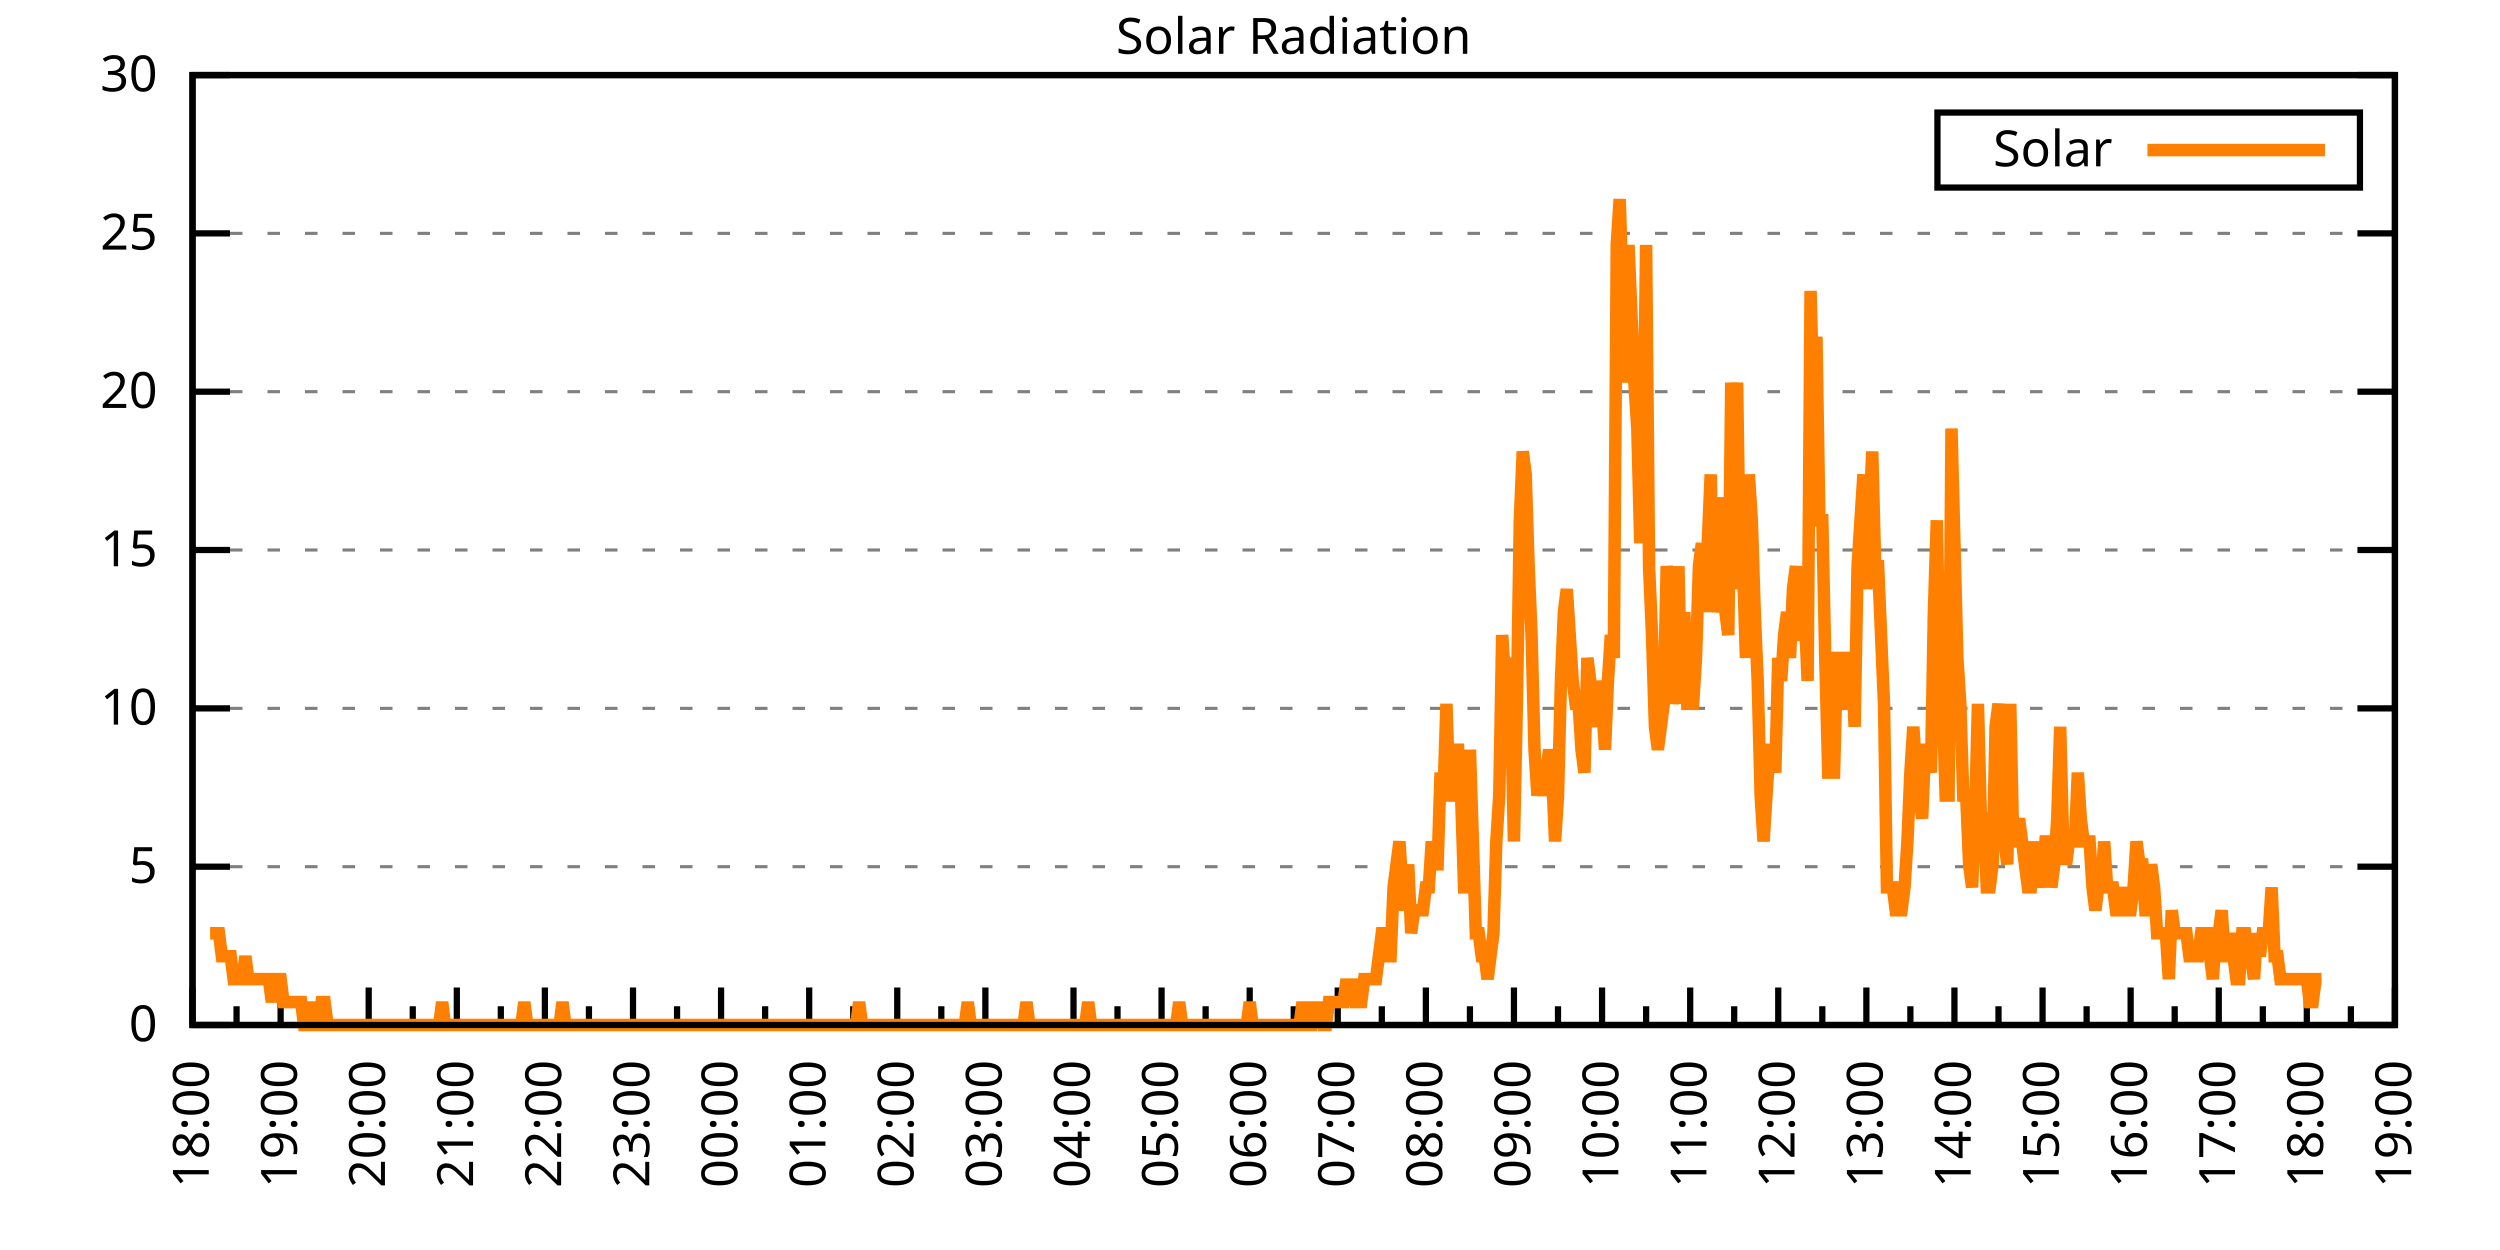
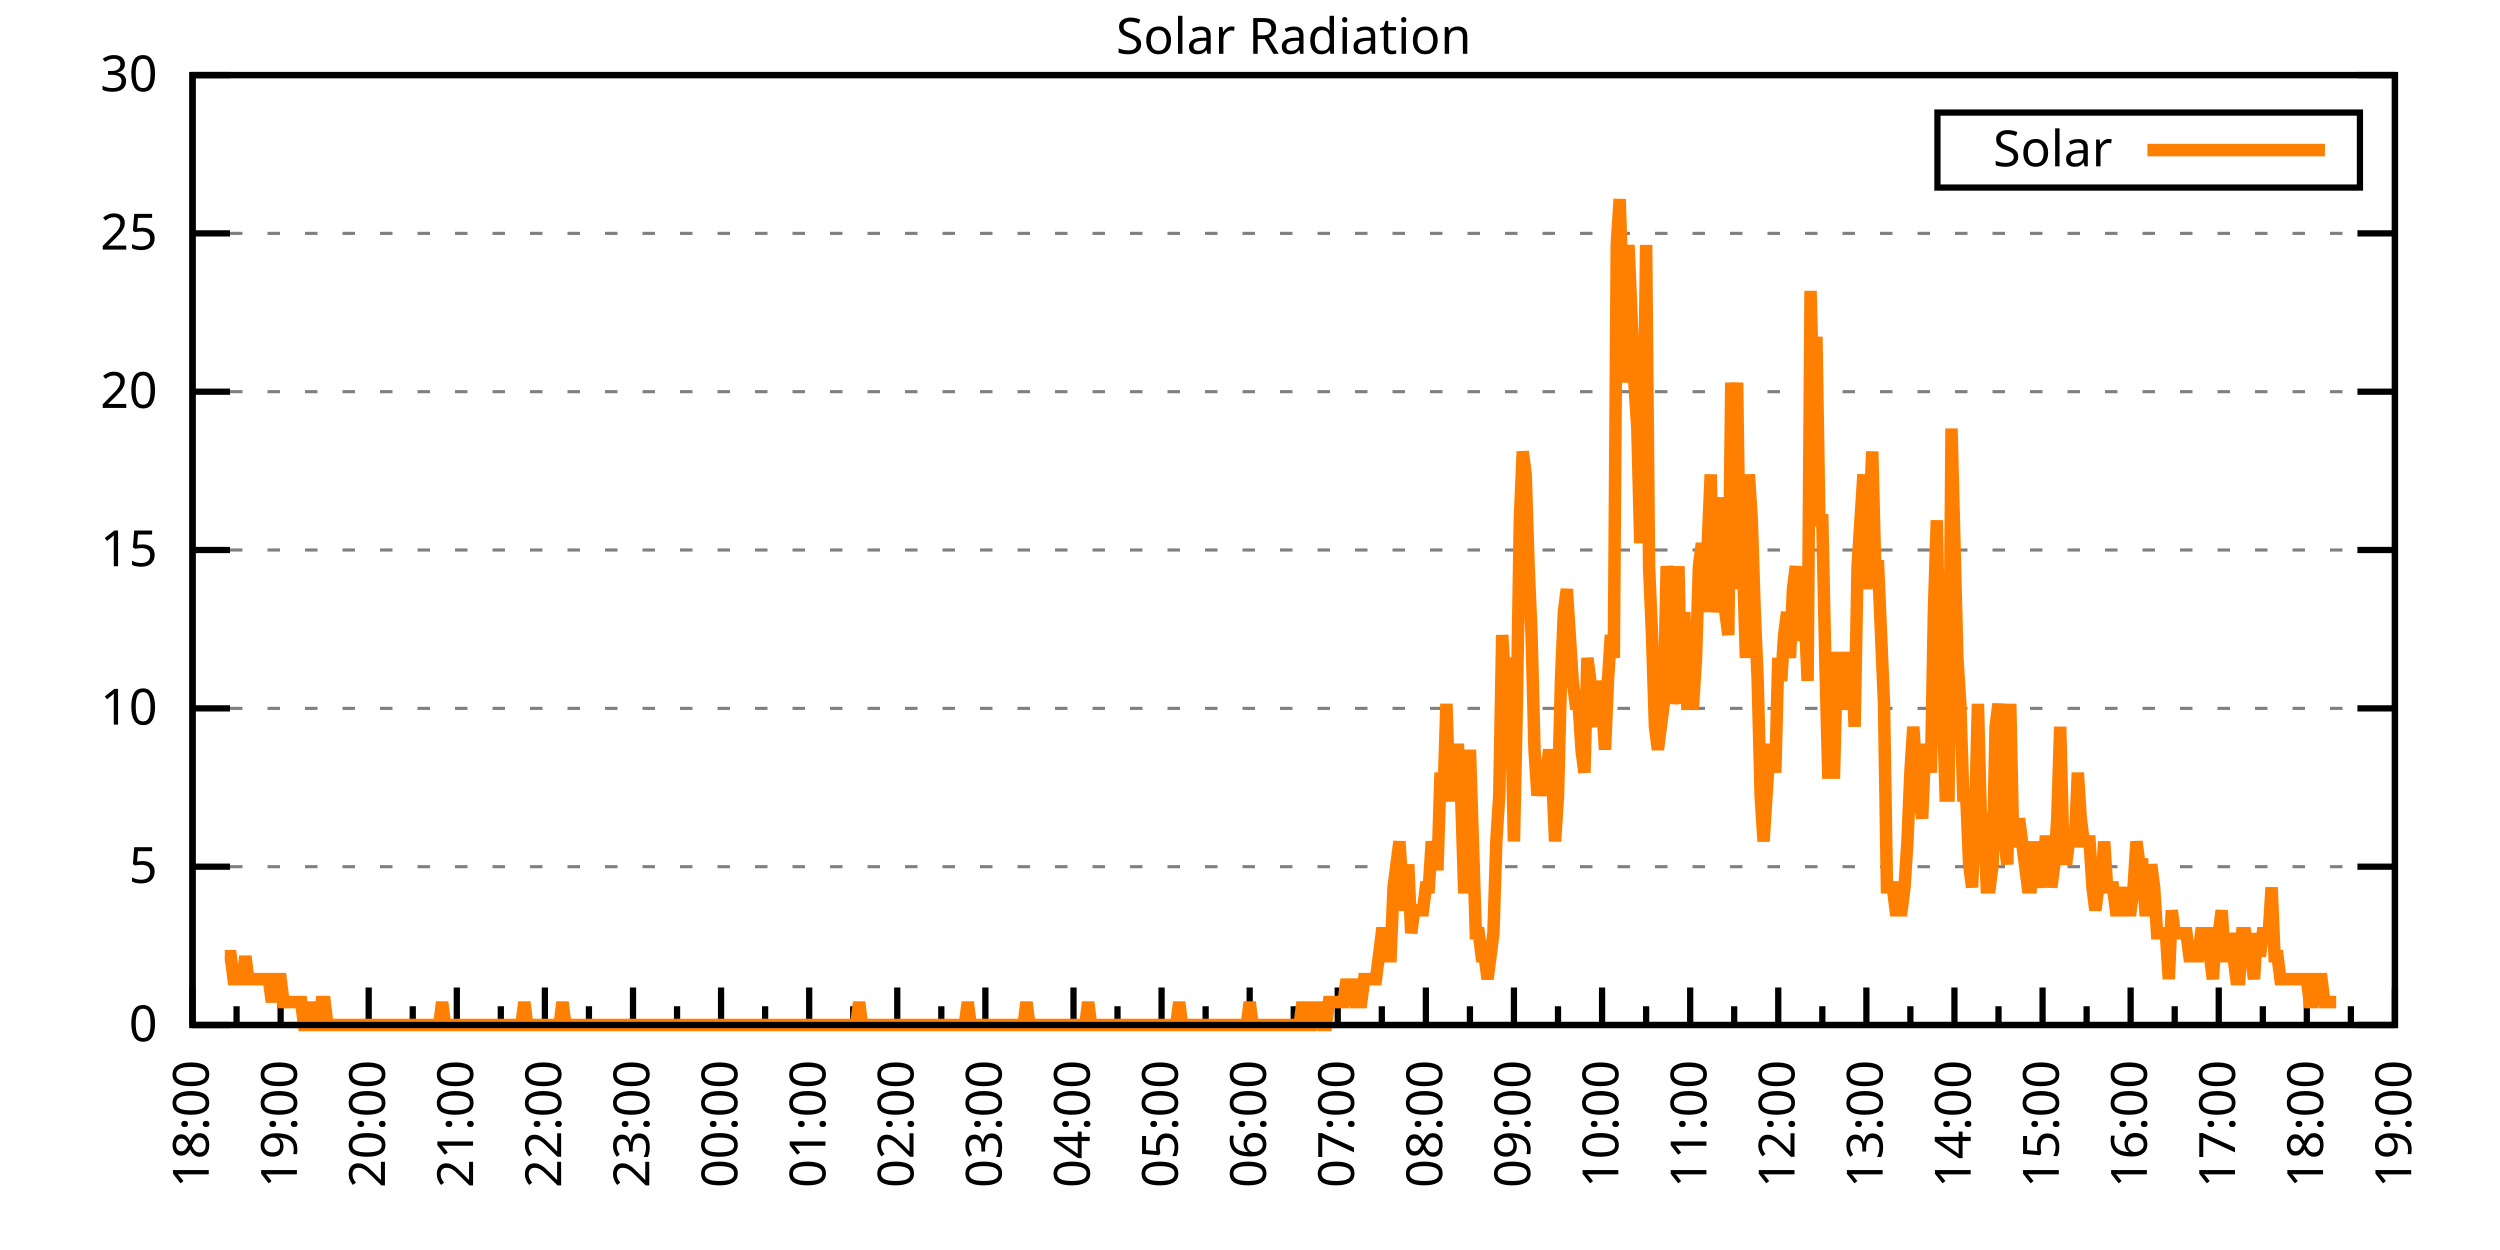
<svg xmlns="http://www.w3.org/2000/svg" xmlns:xlink="http://www.w3.org/1999/xlink" width="400" height="200" viewBox="0 0 400 200">
  <g id="gnuplot_canvas">
    <rect x="0" y="0" width="400" height="200" fill="none" />
    <defs>
      <circle id="gpDot" r="0.5" stroke-width="0.5" stroke="currentColor" />
      <path id="gpPt0" stroke-width="0.333" stroke="currentColor" d="M-1,0 h2 M0,-1 v2" />
      <path id="gpPt1" stroke-width="0.333" stroke="currentColor" d="M-1,-1 L1,1 M1,-1 L-1,1" />
      <path id="gpPt2" stroke-width="0.333" stroke="currentColor" d="M-1,0 L1,0 M0,-1 L0,1 M-1,-1 L1,1 M-1,1 L1,-1" />
      <rect id="gpPt3" stroke-width="0.333" stroke="currentColor" x="-1" y="-1" width="2" height="2" />
      <rect id="gpPt4" stroke-width="0.333" stroke="currentColor" fill="currentColor" x="-1" y="-1" width="2" height="2" />
      <circle id="gpPt5" stroke-width="0.333" stroke="currentColor" cx="0" cy="0" r="1" />
      <use xlink:href="#gpPt5" id="gpPt6" fill="currentColor" stroke="none" />
      <path id="gpPt7" stroke-width="0.333" stroke="currentColor" d="M0,-1.33 L-1.33,0.67 L1.33,0.67 z" />
      <use xlink:href="#gpPt7" id="gpPt8" fill="currentColor" stroke="none" />
      <use xlink:href="#gpPt7" id="gpPt9" stroke="currentColor" transform="rotate(180)" />
      <use xlink:href="#gpPt9" id="gpPt10" fill="currentColor" stroke="none" />
      <use xlink:href="#gpPt3" id="gpPt11" stroke="currentColor" transform="rotate(45)" />
      <use xlink:href="#gpPt11" id="gpPt12" fill="currentColor" stroke="none" />
      <path id="gpPt13" stroke-width="0.333" stroke="currentColor" d="M0,1.330 L1.265,0.411 L0.782,-1.067 L-0.782,-1.076 L-1.265,0.411 z" />
      <use xlink:href="#gpPt13" id="gpPt14" fill="currentColor" stroke="none" />
      <filter id="textbox" filterUnits="objectBoundingBox" x="0" y="0" height="1" width="1">
        <feFlood flood-color="white" flood-opacity="1" result="bgnd" />
        <feComposite in="SourceGraphic" in2="bgnd" operator="atop" />
      </filter>
      <filter id="greybox" filterUnits="objectBoundingBox" x="0" y="0" height="1" width="1">
        <feFlood flood-color="lightgrey" flood-opacity="1" result="grey" />
        <feComposite in="SourceGraphic" in2="grey" operator="atop" />
      </filter>
    </defs>
    <g fill="none" color="white" stroke="currentColor" stroke-width="1.00" stroke-linecap="butt" stroke-linejoin="miter">
</g>
    <g fill="none" color="black" stroke="currentColor" stroke-width="1.00" stroke-linecap="butt" stroke-linejoin="miter">
      <g stroke="none" shape-rendering="crispEdges">
        <polygon fill="rgb(255, 255, 255)" points="30.80,164.00 383.18,164.00 383.18,12.02 30.80,12.02 " />
      </g>
    </g>
    <g fill="none" color="black" stroke="currentColor" stroke-width="1.00" stroke-linecap="butt" stroke-linejoin="miter">
</g>
    <g fill="none" color="black" stroke="black" stroke-width="0.50" stroke-linecap="butt" stroke-linejoin="miter">
</g>
    <g fill="none" color="gray" stroke="currentColor" stroke-width="0.50" stroke-linecap="butt" stroke-linejoin="miter">
      <path stroke="gray" stroke-dasharray="2,4" class="gridline" d="M30.80,164.00 L383.19,164.00  " />
    </g>
    <g fill="none" color="gray" stroke="gray" stroke-width="1.00" stroke-linecap="butt" stroke-linejoin="miter">
</g>
    <g fill="none" color="black" stroke="currentColor" stroke-width="1.00" stroke-linecap="butt" stroke-linejoin="miter">
      <path stroke="black" d="M30.80,164.00 L36.80,164.00 M383.19,164.00 L377.19,164.00  " />
      <g transform="translate(25.20,166.60)" stroke="none" fill="black" font-family="Sans" font-size="8.00" text-anchor="end">
        <text>
          <tspan font-family="Sans"> 0</tspan>
        </text>
      </g>
    </g>
    <g fill="none" color="black" stroke="currentColor" stroke-width="1.00" stroke-linecap="butt" stroke-linejoin="miter">
</g>
    <g fill="none" color="black" stroke="black" stroke-width="0.50" stroke-linecap="butt" stroke-linejoin="miter">
</g>
    <g fill="none" color="gray" stroke="currentColor" stroke-width="0.50" stroke-linecap="butt" stroke-linejoin="miter">
      <path stroke="gray" stroke-dasharray="2,4" class="gridline" d="M30.80,138.67 L383.19,138.67  " />
    </g>
    <g fill="none" color="gray" stroke="gray" stroke-width="1.00" stroke-linecap="butt" stroke-linejoin="miter">
</g>
    <g fill="none" color="black" stroke="currentColor" stroke-width="1.00" stroke-linecap="butt" stroke-linejoin="miter">
      <path stroke="black" d="M30.80,138.67 L36.80,138.67 M383.19,138.67 L377.19,138.67  " />
      <g transform="translate(25.20,141.27)" stroke="none" fill="black" font-family="Sans" font-size="8.00" text-anchor="end">
        <text>
          <tspan font-family="Sans"> 5</tspan>
        </text>
      </g>
    </g>
    <g fill="none" color="black" stroke="currentColor" stroke-width="1.00" stroke-linecap="butt" stroke-linejoin="miter">
</g>
    <g fill="none" color="black" stroke="black" stroke-width="0.50" stroke-linecap="butt" stroke-linejoin="miter">
</g>
    <g fill="none" color="gray" stroke="currentColor" stroke-width="0.50" stroke-linecap="butt" stroke-linejoin="miter">
      <path stroke="gray" stroke-dasharray="2,4" class="gridline" d="M30.80,113.34 L383.19,113.34  " />
    </g>
    <g fill="none" color="gray" stroke="gray" stroke-width="1.00" stroke-linecap="butt" stroke-linejoin="miter">
</g>
    <g fill="none" color="black" stroke="currentColor" stroke-width="1.00" stroke-linecap="butt" stroke-linejoin="miter">
      <path stroke="black" d="M30.80,113.34 L36.80,113.34 M383.19,113.34 L377.19,113.34  " />
      <g transform="translate(25.20,115.94)" stroke="none" fill="black" font-family="Sans" font-size="8.00" text-anchor="end">
        <text>
          <tspan font-family="Sans"> 10</tspan>
        </text>
      </g>
    </g>
    <g fill="none" color="black" stroke="currentColor" stroke-width="1.00" stroke-linecap="butt" stroke-linejoin="miter">
</g>
    <g fill="none" color="black" stroke="black" stroke-width="0.50" stroke-linecap="butt" stroke-linejoin="miter">
</g>
    <g fill="none" color="gray" stroke="currentColor" stroke-width="0.50" stroke-linecap="butt" stroke-linejoin="miter">
      <path stroke="gray" stroke-dasharray="2,4" class="gridline" d="M30.80,88.00 L383.19,88.00  " />
    </g>
    <g fill="none" color="gray" stroke="gray" stroke-width="1.00" stroke-linecap="butt" stroke-linejoin="miter">
</g>
    <g fill="none" color="black" stroke="currentColor" stroke-width="1.00" stroke-linecap="butt" stroke-linejoin="miter">
      <path stroke="black" d="M30.80,88.00 L36.80,88.00 M383.19,88.00 L377.19,88.00  " />
      <g transform="translate(25.20,90.60)" stroke="none" fill="black" font-family="Sans" font-size="8.00" text-anchor="end">
        <text>
          <tspan font-family="Sans"> 15</tspan>
        </text>
      </g>
    </g>
    <g fill="none" color="black" stroke="currentColor" stroke-width="1.00" stroke-linecap="butt" stroke-linejoin="miter">
</g>
    <g fill="none" color="black" stroke="black" stroke-width="0.50" stroke-linecap="butt" stroke-linejoin="miter">
</g>
    <g fill="none" color="gray" stroke="currentColor" stroke-width="0.50" stroke-linecap="butt" stroke-linejoin="miter">
      <path stroke="gray" stroke-dasharray="2,4" class="gridline" d="M30.80,62.67 L383.19,62.67  " />
    </g>
    <g fill="none" color="gray" stroke="gray" stroke-width="1.00" stroke-linecap="butt" stroke-linejoin="miter">
</g>
    <g fill="none" color="black" stroke="currentColor" stroke-width="1.00" stroke-linecap="butt" stroke-linejoin="miter">
      <path stroke="black" d="M30.80,62.67 L36.80,62.67 M383.19,62.67 L377.19,62.67  " />
      <g transform="translate(25.20,65.27)" stroke="none" fill="black" font-family="Sans" font-size="8.00" text-anchor="end">
        <text>
          <tspan font-family="Sans"> 20</tspan>
        </text>
      </g>
    </g>
    <g fill="none" color="black" stroke="currentColor" stroke-width="1.00" stroke-linecap="butt" stroke-linejoin="miter">
</g>
    <g fill="none" color="black" stroke="black" stroke-width="0.50" stroke-linecap="butt" stroke-linejoin="miter">
</g>
    <g fill="none" color="gray" stroke="currentColor" stroke-width="0.50" stroke-linecap="butt" stroke-linejoin="miter">
      <path stroke="gray" stroke-dasharray="2,4" class="gridline" d="M30.80,37.34 L383.19,37.34  " />
    </g>
    <g fill="none" color="gray" stroke="gray" stroke-width="1.00" stroke-linecap="butt" stroke-linejoin="miter">
</g>
    <g fill="none" color="black" stroke="currentColor" stroke-width="1.00" stroke-linecap="butt" stroke-linejoin="miter">
      <path stroke="black" d="M30.80,37.34 L36.80,37.34 M383.19,37.34 L377.19,37.34  " />
      <g transform="translate(25.20,39.94)" stroke="none" fill="black" font-family="Sans" font-size="8.00" text-anchor="end">
        <text>
          <tspan font-family="Sans"> 25</tspan>
        </text>
      </g>
    </g>
    <g fill="none" color="black" stroke="currentColor" stroke-width="1.00" stroke-linecap="butt" stroke-linejoin="miter">
</g>
    <g fill="none" color="black" stroke="black" stroke-width="0.50" stroke-linecap="butt" stroke-linejoin="miter">
</g>
    <g fill="none" color="gray" stroke="currentColor" stroke-width="0.50" stroke-linecap="butt" stroke-linejoin="miter">
      <path stroke="gray" stroke-dasharray="2,4" class="gridline" d="M30.80,12.01 L383.19,12.01  " />
    </g>
    <g fill="none" color="gray" stroke="gray" stroke-width="1.00" stroke-linecap="butt" stroke-linejoin="miter">
</g>
    <g fill="none" color="black" stroke="currentColor" stroke-width="1.00" stroke-linecap="butt" stroke-linejoin="miter">
      <path stroke="black" d="M30.80,12.01 L36.80,12.01 M383.19,12.01 L377.19,12.01  " />
      <g transform="translate(25.20,14.61)" stroke="none" fill="black" font-family="Sans" font-size="8.00" text-anchor="end">
        <text>
          <tspan font-family="Sans"> 30</tspan>
        </text>
      </g>
    </g>
    <g fill="none" color="black" stroke="currentColor" stroke-width="1.00" stroke-linecap="butt" stroke-linejoin="miter">
      <path stroke="black" d="M30.80,164.00 L30.80,158.00  " />
      <g transform="translate(33.40,169.60) rotate(270)" stroke="none" fill="black" font-family="Sans" font-size="8.00" text-anchor="end">
        <text>
          <tspan font-family="Sans">18:00</tspan>
        </text>
      </g>
    </g>
    <g fill="none" color="black" stroke="currentColor" stroke-width="1.00" stroke-linecap="butt" stroke-linejoin="miter">
      <path stroke="black" d="M37.85,164.00 L37.85,161.00 M44.90,164.00 L44.90,158.00  " />
      <g transform="translate(47.50,169.60) rotate(270)" stroke="none" fill="black" font-family="Sans" font-size="8.00" text-anchor="end">
        <text>
          <tspan font-family="Sans">19:00</tspan>
        </text>
      </g>
    </g>
    <g fill="none" color="black" stroke="currentColor" stroke-width="1.00" stroke-linecap="butt" stroke-linejoin="miter">
      <path stroke="black" d="M51.94,164.00 L51.94,161.00 M58.99,164.00 L58.99,158.00  " />
      <g transform="translate(61.59,169.60) rotate(270)" stroke="none" fill="black" font-family="Sans" font-size="8.00" text-anchor="end">
        <text>
          <tspan font-family="Sans">20:00</tspan>
        </text>
      </g>
    </g>
    <g fill="none" color="black" stroke="currentColor" stroke-width="1.00" stroke-linecap="butt" stroke-linejoin="miter">
      <path stroke="black" d="M66.04,164.00 L66.04,161.00 M73.09,164.00 L73.09,158.00  " />
      <g transform="translate(75.69,169.60) rotate(270)" stroke="none" fill="black" font-family="Sans" font-size="8.00" text-anchor="end">
        <text>
          <tspan font-family="Sans">21:00</tspan>
        </text>
      </g>
    </g>
    <g fill="none" color="black" stroke="currentColor" stroke-width="1.00" stroke-linecap="butt" stroke-linejoin="miter">
      <path stroke="black" d="M80.13,164.00 L80.13,161.00 M87.18,164.00 L87.18,158.00  " />
      <g transform="translate(89.78,169.60) rotate(270)" stroke="none" fill="black" font-family="Sans" font-size="8.00" text-anchor="end">
        <text>
          <tspan font-family="Sans">22:00</tspan>
        </text>
      </g>
    </g>
    <g fill="none" color="black" stroke="currentColor" stroke-width="1.00" stroke-linecap="butt" stroke-linejoin="miter">
      <path stroke="black" d="M94.23,164.00 L94.23,161.00 M101.28,164.00 L101.28,158.00  " />
      <g transform="translate(103.88,169.60) rotate(270)" stroke="none" fill="black" font-family="Sans" font-size="8.00" text-anchor="end">
        <text>
          <tspan font-family="Sans">23:00</tspan>
        </text>
      </g>
    </g>
    <g fill="none" color="black" stroke="currentColor" stroke-width="1.00" stroke-linecap="butt" stroke-linejoin="miter">
      <path stroke="black" d="M108.33,164.00 L108.33,161.00 M115.37,164.00 L115.37,158.00  " />
      <g transform="translate(117.97,169.60) rotate(270)" stroke="none" fill="black" font-family="Sans" font-size="8.00" text-anchor="end">
        <text>
          <tspan font-family="Sans">00:00</tspan>
        </text>
      </g>
    </g>
    <g fill="none" color="black" stroke="currentColor" stroke-width="1.00" stroke-linecap="butt" stroke-linejoin="miter">
      <path stroke="black" d="M122.42,164.00 L122.42,161.00 M129.47,164.00 L129.47,158.00  " />
      <g transform="translate(132.07,169.60) rotate(270)" stroke="none" fill="black" font-family="Sans" font-size="8.00" text-anchor="end">
        <text>
          <tspan font-family="Sans">01:00</tspan>
        </text>
      </g>
    </g>
    <g fill="none" color="black" stroke="currentColor" stroke-width="1.00" stroke-linecap="butt" stroke-linejoin="miter">
      <path stroke="black" d="M136.52,164.00 L136.52,161.00 M143.56,164.00 L143.56,158.00  " />
      <g transform="translate(146.16,169.60) rotate(270)" stroke="none" fill="black" font-family="Sans" font-size="8.00" text-anchor="end">
        <text>
          <tspan font-family="Sans">02:00</tspan>
        </text>
      </g>
    </g>
    <g fill="none" color="black" stroke="currentColor" stroke-width="1.00" stroke-linecap="butt" stroke-linejoin="miter">
      <path stroke="black" d="M150.61,164.00 L150.61,161.00 M157.66,164.00 L157.66,158.00  " />
      <g transform="translate(160.26,169.60) rotate(270)" stroke="none" fill="black" font-family="Sans" font-size="8.00" text-anchor="end">
        <text>
          <tspan font-family="Sans">03:00</tspan>
        </text>
      </g>
    </g>
    <g fill="none" color="black" stroke="currentColor" stroke-width="1.00" stroke-linecap="butt" stroke-linejoin="miter">
      <path stroke="black" d="M164.71,164.00 L164.71,161.00 M171.76,164.00 L171.76,158.00  " />
      <g transform="translate(174.36,169.60) rotate(270)" stroke="none" fill="black" font-family="Sans" font-size="8.00" text-anchor="end">
        <text>
          <tspan font-family="Sans">04:00</tspan>
        </text>
      </g>
    </g>
    <g fill="none" color="black" stroke="currentColor" stroke-width="1.00" stroke-linecap="butt" stroke-linejoin="miter">
      <path stroke="black" d="M178.80,164.00 L178.80,161.00 M185.85,164.00 L185.85,158.00  " />
      <g transform="translate(188.45,169.60) rotate(270)" stroke="none" fill="black" font-family="Sans" font-size="8.00" text-anchor="end">
        <text>
          <tspan font-family="Sans">05:00</tspan>
        </text>
      </g>
    </g>
    <g fill="none" color="black" stroke="currentColor" stroke-width="1.00" stroke-linecap="butt" stroke-linejoin="miter">
      <path stroke="black" d="M192.90,164.00 L192.90,161.00 M199.95,164.00 L199.95,158.00  " />
      <g transform="translate(202.55,169.60) rotate(270)" stroke="none" fill="black" font-family="Sans" font-size="8.00" text-anchor="end">
        <text>
          <tspan font-family="Sans">06:00</tspan>
        </text>
      </g>
    </g>
    <g fill="none" color="black" stroke="currentColor" stroke-width="1.00" stroke-linecap="butt" stroke-linejoin="miter">
      <path stroke="black" d="M207.00,164.00 L207.00,161.00 M214.04,164.00 L214.04,158.00  " />
      <g transform="translate(216.64,169.60) rotate(270)" stroke="none" fill="black" font-family="Sans" font-size="8.00" text-anchor="end">
        <text>
          <tspan font-family="Sans">07:00</tspan>
        </text>
      </g>
    </g>
    <g fill="none" color="black" stroke="currentColor" stroke-width="1.00" stroke-linecap="butt" stroke-linejoin="miter">
      <path stroke="black" d="M221.09,164.00 L221.09,161.00 M228.14,164.00 L228.14,158.00  " />
      <g transform="translate(230.74,169.60) rotate(270)" stroke="none" fill="black" font-family="Sans" font-size="8.00" text-anchor="end">
        <text>
          <tspan font-family="Sans">08:00</tspan>
        </text>
      </g>
    </g>
    <g fill="none" color="black" stroke="currentColor" stroke-width="1.00" stroke-linecap="butt" stroke-linejoin="miter">
      <path stroke="black" d="M235.19,164.00 L235.19,161.00 M242.23,164.00 L242.23,158.00  " />
      <g transform="translate(244.83,169.60) rotate(270)" stroke="none" fill="black" font-family="Sans" font-size="8.00" text-anchor="end">
        <text>
          <tspan font-family="Sans">09:00</tspan>
        </text>
      </g>
    </g>
    <g fill="none" color="black" stroke="currentColor" stroke-width="1.00" stroke-linecap="butt" stroke-linejoin="miter">
      <path stroke="black" d="M249.28,164.00 L249.28,161.00 M256.33,164.00 L256.33,158.00  " />
      <g transform="translate(258.93,169.60) rotate(270)" stroke="none" fill="black" font-family="Sans" font-size="8.00" text-anchor="end">
        <text>
          <tspan font-family="Sans">10:00</tspan>
        </text>
      </g>
    </g>
    <g fill="none" color="black" stroke="currentColor" stroke-width="1.00" stroke-linecap="butt" stroke-linejoin="miter">
      <path stroke="black" d="M263.38,164.00 L263.38,161.00 M270.43,164.00 L270.43,158.00  " />
      <g transform="translate(273.03,169.60) rotate(270)" stroke="none" fill="black" font-family="Sans" font-size="8.00" text-anchor="end">
        <text>
          <tspan font-family="Sans">11:00</tspan>
        </text>
      </g>
    </g>
    <g fill="none" color="black" stroke="currentColor" stroke-width="1.00" stroke-linecap="butt" stroke-linejoin="miter">
      <path stroke="black" d="M277.47,164.00 L277.47,161.00 M284.52,164.00 L284.52,158.00  " />
      <g transform="translate(287.12,169.60) rotate(270)" stroke="none" fill="black" font-family="Sans" font-size="8.00" text-anchor="end">
        <text>
          <tspan font-family="Sans">12:00</tspan>
        </text>
      </g>
    </g>
    <g fill="none" color="black" stroke="currentColor" stroke-width="1.00" stroke-linecap="butt" stroke-linejoin="miter">
      <path stroke="black" d="M291.57,164.00 L291.57,161.00 M298.62,164.00 L298.62,158.00  " />
      <g transform="translate(301.22,169.60) rotate(270)" stroke="none" fill="black" font-family="Sans" font-size="8.00" text-anchor="end">
        <text>
          <tspan font-family="Sans">13:00</tspan>
        </text>
      </g>
    </g>
    <g fill="none" color="black" stroke="currentColor" stroke-width="1.00" stroke-linecap="butt" stroke-linejoin="miter">
      <path stroke="black" d="M305.66,164.00 L305.66,161.00 M312.71,164.00 L312.71,158.00  " />
      <g transform="translate(315.31,169.60) rotate(270)" stroke="none" fill="black" font-family="Sans" font-size="8.00" text-anchor="end">
        <text>
          <tspan font-family="Sans">14:00</tspan>
        </text>
      </g>
    </g>
    <g fill="none" color="black" stroke="currentColor" stroke-width="1.00" stroke-linecap="butt" stroke-linejoin="miter">
      <path stroke="black" d="M319.76,164.00 L319.76,161.00 M326.81,164.00 L326.81,158.00  " />
      <g transform="translate(329.41,169.60) rotate(270)" stroke="none" fill="black" font-family="Sans" font-size="8.00" text-anchor="end">
        <text>
          <tspan font-family="Sans">15:00</tspan>
        </text>
      </g>
    </g>
    <g fill="none" color="black" stroke="currentColor" stroke-width="1.00" stroke-linecap="butt" stroke-linejoin="miter">
      <path stroke="black" d="M333.86,164.00 L333.86,161.00 M340.90,164.00 L340.90,158.00  " />
      <g transform="translate(343.50,169.60) rotate(270)" stroke="none" fill="black" font-family="Sans" font-size="8.00" text-anchor="end">
        <text>
          <tspan font-family="Sans">16:00</tspan>
        </text>
      </g>
    </g>
    <g fill="none" color="black" stroke="currentColor" stroke-width="1.00" stroke-linecap="butt" stroke-linejoin="miter">
      <path stroke="black" d="M347.95,164.00 L347.95,161.00 M355.00,164.00 L355.00,158.00  " />
      <g transform="translate(357.60,169.60) rotate(270)" stroke="none" fill="black" font-family="Sans" font-size="8.00" text-anchor="end">
        <text>
          <tspan font-family="Sans">17:00</tspan>
        </text>
      </g>
    </g>
    <g fill="none" color="black" stroke="currentColor" stroke-width="1.00" stroke-linecap="butt" stroke-linejoin="miter">
      <path stroke="black" d="M362.05,164.00 L362.05,161.00 M369.09,164.00 L369.09,158.00  " />
      <g transform="translate(371.69,169.60) rotate(270)" stroke="none" fill="black" font-family="Sans" font-size="8.00" text-anchor="end">
        <text>
          <tspan font-family="Sans">18:00</tspan>
        </text>
      </g>
    </g>
    <g fill="none" color="black" stroke="currentColor" stroke-width="1.00" stroke-linecap="butt" stroke-linejoin="miter">
      <path stroke="black" d="M376.14,164.00 L376.14,161.00 M383.19,164.00 L383.19,158.00  " />
      <g transform="translate(385.79,169.60) rotate(270)" stroke="none" fill="black" font-family="Sans" font-size="8.00" text-anchor="end">
        <text>
          <tspan font-family="Sans">19:00</tspan>
        </text>
      </g>
    </g>
    <g fill="none" color="black" stroke="currentColor" stroke-width="1.00" stroke-linecap="butt" stroke-linejoin="miter">
</g>
    <g fill="none" color="black" stroke="currentColor" stroke-width="1.00" stroke-linecap="butt" stroke-linejoin="miter">
      <path stroke="black" d="M30.80,12.01 L30.80,164.00 L383.19,164.00 L383.19,12.01 L30.80,12.01 Z  " />
    </g>
    <g fill="none" color="black" stroke="currentColor" stroke-width="1.00" stroke-linecap="butt" stroke-linejoin="miter">
      <g transform="translate(6.80,88.01) rotate(270)" stroke="none" fill="black" font-family="Sans" font-size="8.00" text-anchor="middle">
        <text />
      </g>
    </g>
    <g fill="none" color="black" stroke="currentColor" stroke-width="1.00" stroke-linecap="butt" stroke-linejoin="miter">
</g>
    <g fill="none" color="black" stroke="currentColor" stroke-width="1.00" stroke-linecap="butt" stroke-linejoin="miter">
      <path stroke="black" d="M309.99,30.01 L309.99,18.01 L377.59,18.01 L377.59,30.01 L309.99,30.01 Z  " />
    </g>
    <g id="Solar_Radiation_plot_1">
      <g fill="none" color="white" stroke="black" stroke-width="2.00" stroke-linecap="butt" stroke-linejoin="miter">
</g>
      <g fill="none" color="black" stroke="currentColor" stroke-width="2.00" stroke-linecap="butt" stroke-linejoin="miter">
        <g transform="translate(337.99,26.61)" stroke="none" fill="black" font-family="Sans" font-size="8.00" text-anchor="end">
          <text>
            <tspan font-family="Sans">Solar</tspan>
          </text>
        </g>
      </g>
      <g fill="none" color="black" stroke="currentColor" stroke-width="2.00" stroke-linecap="butt" stroke-linejoin="miter">
-         <path stroke="rgb(255, 127,   0)" d="M343.59,24.01 L371.99,24.01 M33.62,149.32 L34.09,149.32 L34.56,149.32 L35.03,149.32 L35.50,152.99 L35.97,152.99   L36.44,152.99 L36.91,152.99 L37.38,156.66 L37.85,156.66 L38.32,156.66 L38.79,156.66 L39.26,152.99 L39.73,156.66   L40.20,156.66 L40.67,156.66 L41.14,156.66 L41.61,156.66 L42.08,156.66 L42.55,156.66 L43.02,156.66 L43.49,160.33   L43.96,156.66 L44.43,156.66 L44.90,156.66 L45.37,160.33 L45.84,160.33 L46.31,160.33 L46.78,160.33 L47.24,160.33   L47.71,160.33 L48.18,160.33 L48.65,164.00 L49.12,164.00 L49.59,164.00 L50.06,160.33 L50.53,164.00 L51.00,164.00   L51.47,160.33 L51.94,160.33 L52.41,164.00 L52.88,164.00 L53.35,164.00 L53.82,164.00 L54.29,164.00 L54.76,164.00   L55.23,164.00 L55.70,164.00 L56.17,164.00 L56.64,164.00 L57.11,164.00 L57.58,164.00 L58.05,164.00 L58.52,164.00   L58.99,164.00 L59.46,164.00 L59.93,164.00 L60.40,164.00 L60.87,164.00 L61.34,164.00 L61.81,164.00 L62.28,164.00   L62.75,164.00 L63.22,164.00 L63.69,164.00 L64.16,164.00 L64.63,164.00 L65.10,164.00 L65.57,164.00 L66.04,164.00   L66.51,164.00 L66.98,164.00 L67.45,164.00 L67.92,164.00 L68.39,164.00 L68.86,164.00 L69.33,164.00 L69.80,164.00   L70.27,164.00 L70.74,160.33 L71.21,164.00 L71.68,164.00 L72.15,164.00 L72.62,164.00 L73.09,164.00 L73.56,164.00   L74.03,164.00 L74.50,164.00 L74.97,164.00 L75.44,164.00 L75.91,164.00 L76.38,164.00 L76.85,164.00 L77.32,164.00   L77.79,164.00 L78.26,164.00 L78.73,164.00 L79.19,164.00 L79.66,164.00 L80.13,164.00 L80.60,164.00 L81.07,164.00   L81.54,164.00 L82.01,164.00 L82.48,164.00 L82.95,164.00 L83.42,164.00 L83.89,160.33 L84.36,164.00 L84.83,164.00   L85.30,164.00 L85.77,164.00 L86.24,164.00 L86.71,164.00 L87.18,164.00 L87.65,164.00 L88.12,164.00 L88.59,164.00   L89.06,164.00 L89.53,164.00 L90.00,160.33 L90.47,164.00 L90.94,164.00 L91.41,164.00 L91.88,164.00 L92.35,164.00   L92.82,164.00 L93.29,164.00 L93.76,164.00 L94.23,164.00 L94.70,164.00 L95.17,164.00 L95.64,164.00 L96.11,164.00   L96.58,164.00 L97.05,164.00 L97.52,164.00 L97.99,164.00 L98.46,164.00 L98.93,164.00 L99.40,164.00 L99.87,164.00   L100.34,164.00 L100.81,164.00 L101.28,164.00 L101.75,164.00 L102.22,164.00 L102.69,164.00 L103.16,164.00 L103.63,164.00   L104.10,164.00 L104.57,164.00 L105.04,164.00 L105.51,164.00 L105.98,164.00 L106.45,164.00 L106.92,164.00 L107.39,164.00   L107.86,164.00 L108.33,164.00 L108.80,164.00 L109.27,164.00 L109.74,164.00 L110.21,164.00 L110.68,164.00 L111.14,164.00   L111.61,164.00 L112.08,164.00 L112.55,164.00 L113.02,164.00 L113.49,164.00 L113.96,164.00 L114.43,164.00 L114.90,164.00   L115.37,164.00 L115.84,164.00 L116.31,164.00 L116.78,164.00 L117.25,164.00 L117.72,164.00 L118.19,164.00 L118.66,164.00   L119.13,164.00 L119.60,164.00 L120.07,164.00 L120.54,164.00 L121.01,164.00 L121.48,164.00 L121.95,164.00 L122.42,164.00   L122.89,164.00 L123.36,164.00 L123.83,164.00 L124.30,164.00 L124.77,164.00 L125.24,164.00 L125.71,164.00 L126.18,164.00   L126.65,164.00 L127.12,164.00 L127.59,164.00 L128.06,164.00 L128.53,164.00 L129.00,164.00 L129.47,164.00 L129.94,164.00   L130.41,164.00 L130.88,164.00 L131.35,164.00 L131.82,164.00 L132.29,164.00 L132.76,164.00 L133.23,164.00 L133.70,164.00   L134.17,164.00 L134.64,164.00 L135.11,164.00 L135.58,164.00 L136.05,164.00 L136.52,164.00 L136.99,164.00 L137.46,160.33   L137.93,164.00 L138.40,164.00 L138.87,164.00 L139.34,164.00 L139.81,164.00 L140.28,164.00 L140.75,164.00 L141.22,164.00   L141.69,164.00 L142.16,164.00 L142.63,164.00 L143.09,164.00 L143.56,164.00 L144.03,164.00 L144.50,164.00 L144.97,164.00   L145.44,164.00 L145.91,164.00 L146.38,164.00 L146.85,164.00 L147.32,164.00 L147.79,164.00 L148.26,164.00 L148.73,164.00   L149.20,164.00 L149.67,164.00 L150.14,164.00 L150.61,164.00 L151.08,164.00 L151.55,164.00 L152.02,164.00 L152.49,164.00   L152.96,164.00 L153.43,164.00 L153.90,164.00 L154.37,164.00 L154.84,160.33 L155.31,164.00 L155.78,164.00 L156.25,164.00   L156.72,164.00 L157.19,164.00 L157.66,164.00 L158.13,164.00 L158.60,164.00 L159.07,164.00 L159.54,164.00 L160.01,164.00   L160.48,164.00 L160.95,164.00 L161.42,164.00 L161.89,164.00 L162.36,164.00 L162.83,164.00 L163.30,164.00 L163.77,164.00   L164.24,160.33 L164.71,164.00 L165.18,164.00 L165.65,164.00 L166.12,164.00 L166.59,164.00 L167.06,164.00 L167.53,164.00   L168.00,164.00 L168.47,164.00 L168.94,164.00 L169.41,164.00 L169.88,164.00 L170.35,164.00 L170.82,164.00 L171.29,164.00   L171.76,164.00 L172.23,164.00 L172.70,164.00 L173.17,164.00 L173.64,164.00 L174.11,160.33 L174.58,164.00 L175.04,164.00   L175.51,164.00 L175.98,164.00 L176.45,164.00 L176.92,164.00 L177.39,164.00 L177.86,164.00 L178.33,164.00 L178.80,164.00   L179.27,164.00 L179.74,164.00 L180.21,164.00 L180.68,164.00 L181.15,164.00 L181.62,164.00 L182.09,164.00 L182.56,164.00   L183.03,164.00 L183.50,164.00 L183.97,164.00 L184.44,164.00 L184.91,164.00 L185.38,164.00 L185.85,164.00 L186.32,164.00   L186.79,164.00 L187.26,164.00 L187.73,164.00 L188.20,164.00 L188.67,160.33 L189.14,164.00 L189.61,164.00 L190.08,164.00   L190.55,164.00 L191.02,164.00 L191.49,164.00 L191.96,164.00 L192.43,164.00 L192.90,164.00 L193.37,164.00 L193.84,164.00   L194.31,164.00 L194.78,164.00 L195.25,164.00 L195.72,164.00 L196.19,164.00 L196.66,164.00 L197.13,164.00 L197.60,164.00   L198.07,164.00 L198.54,164.00 L199.01,164.00 L199.48,164.00 L199.95,160.33 L200.42,164.00 L200.89,164.00 L201.36,164.00   L201.83,164.00 L202.30,164.00 L202.77,164.00 L203.24,164.00 L203.71,164.00 L204.18,164.00 L204.65,164.00 L205.12,164.00   L205.59,164.00 L206.06,164.00 L206.53,164.00 L207.00,164.00 L207.46,164.00 L207.93,164.00 L208.40,160.33 L208.87,164.00   L209.34,164.00 L209.81,164.00 L210.28,160.33 L210.75,164.00 L211.22,160.33 L211.69,164.00 L212.16,164.00 L212.63,160.33   L213.10,160.33 L213.57,160.33 L214.04,160.33 L214.51,160.33 L214.98,160.33 L215.45,156.66 L215.92,160.33 L216.39,156.66   L216.86,160.33 L217.33,160.33 L217.80,160.33 L218.27,156.66 L218.74,156.66 L219.21,156.66 L219.68,156.66 L220.15,156.66   L220.62,152.99 L221.09,149.32 L221.56,149.32 L222.03,152.99 L222.50,152.99 L222.97,141.98 L223.44,138.30 L223.91,134.63   L224.38,141.98 L224.85,145.65 L225.32,138.30 L225.79,149.32 L226.26,145.65 L226.73,145.65 L227.20,145.65 L227.67,145.65   L228.14,141.98 L228.61,141.98 L229.08,134.63 L229.55,138.30 L230.02,138.30 L230.49,123.62 L230.96,127.29 L231.43,112.61   L231.90,127.29 L232.37,127.29 L232.84,119.95 L233.31,119.95 L233.78,127.29 L234.25,141.98 L234.72,141.98 L235.19,119.95   L235.66,134.63 L236.13,149.32 L236.60,149.32 L237.07,152.99 L237.54,152.99 L238.01,156.66 L238.48,152.99 L238.95,149.32   L239.41,134.63 L239.88,127.29 L240.35,101.60 L240.82,108.94 L241.29,105.27 L241.76,112.61 L242.23,134.63 L242.70,112.61   L243.17,83.24 L243.64,72.23 L244.11,75.90 L244.58,90.59 L245.05,101.60 L245.52,119.95 L245.99,127.29 L246.46,123.62   L246.93,127.29 L247.40,123.62 L247.87,119.95 L248.34,123.62 L248.81,134.63 L249.28,127.29 L249.75,108.94 L250.22,97.93   L250.69,94.26 L251.16,101.60 L251.63,108.94 L252.10,112.61 L252.57,112.61 L253.04,119.95 L253.51,123.62 L253.98,105.27   L254.45,108.94 L254.92,112.61 L255.39,116.28 L255.86,108.94 L256.33,112.61 L256.80,119.95 L257.27,108.94 L257.74,101.60   L258.21,105.27 L258.68,39.19 L259.15,31.85 L259.62,46.54 L260.09,61.22 L260.56,39.19 L261.03,50.21 L261.50,61.22   L261.97,68.56 L262.44,86.91 L262.91,75.90 L263.38,39.19 L263.85,90.59 L264.32,101.60 L264.79,116.28 L265.26,119.95   L265.73,116.28 L266.20,112.61 L266.67,90.59 L267.14,94.26 L267.61,112.61 L268.08,108.94 L268.55,90.59 L269.02,112.61   L269.49,97.93 L269.96,112.61 L270.43,112.61 L270.90,112.61 L271.36,105.27 L271.83,90.59 L272.30,86.91 L272.77,97.93   L273.24,86.91 L273.71,75.90 L274.18,97.93 L274.65,94.26 L275.12,90.59 L275.59,79.57 L276.06,97.93 L276.53,101.60   L277.00,61.22 L277.47,68.56 L277.94,61.22 L278.41,94.26 L278.88,90.59 L279.35,105.27 L279.82,75.90 L280.29,83.24   L280.76,97.93 L281.23,108.94 L281.70,127.29 L282.17,134.63 L282.64,127.29 L283.11,119.95 L283.58,119.95 L284.05,123.62   L284.52,105.27 L284.99,108.94 L285.46,101.60 L285.93,97.93 L286.40,105.27 L286.87,94.26 L287.34,90.59 L287.81,101.60   L288.28,101.60 L288.75,97.93 L289.22,108.94 L289.69,46.54 L290.16,64.89 L290.63,53.88 L291.10,83.24 L291.57,83.24   L292.04,105.27 L292.51,123.62 L292.98,123.62 L293.45,123.62 L293.92,105.27 L294.39,105.27 L294.86,112.61 L295.33,112.61   L295.80,105.27 L296.27,105.27 L296.74,116.28 L297.21,90.59 L297.68,83.24 L298.15,75.90 L298.62,94.26 L299.09,83.24   L299.56,72.23 L300.03,90.59 L300.50,90.59 L300.97,101.60 L301.44,112.61 L301.91,141.98 L302.38,141.98 L302.85,141.98   L303.31,145.65 L303.78,145.65 L304.25,145.65 L304.72,141.98 L305.19,134.63 L305.66,123.62 L306.13,116.28 L306.60,123.62   L307.07,127.29 L307.54,130.96 L308.01,119.95 L308.48,119.95 L308.95,123.62 L309.42,97.93 L309.89,83.24 L310.36,108.94   L310.83,112.61 L311.30,127.29 L311.77,127.29 L312.24,68.56 L312.71,86.91 L313.18,105.27 L313.65,112.61 L314.12,127.29   L314.59,127.29 L315.06,138.30 L315.53,141.98 L316.00,130.96 L316.47,112.61 L316.94,130.96 L317.41,130.96 L317.88,141.98   L318.35,141.98 L318.82,138.30 L319.29,116.28 L319.76,112.61 L320.23,119.95 L320.70,134.63 L321.17,138.30 L321.64,112.61   L322.11,134.63 L322.58,134.63 L323.05,130.96 L323.52,134.63 L323.99,138.30 L324.46,141.98 L324.93,141.98 L325.40,134.63   L325.87,141.98 L326.34,138.30 L326.81,141.98 L327.28,134.63 L327.75,134.63 L328.22,141.98 L328.69,138.30 L329.16,130.96   L329.63,116.28 L330.10,134.63 L330.57,138.30 L331.04,134.63 L331.51,134.63 L331.98,134.63 L332.45,123.62 L332.92,130.96   L333.39,134.63 L333.86,134.63 L334.33,134.63 L334.80,141.98 L335.26,145.65 L335.73,141.98 L336.20,141.98 L336.67,134.63   L337.14,141.98 L337.61,141.98 L338.08,141.98 L338.55,145.65 L339.02,145.65 L339.49,145.65 L339.96,141.98 L340.43,145.65   L340.90,145.65 L341.37,141.98 L341.84,134.63 L342.31,138.30 L342.78,138.30 L343.25,145.65 L343.72,145.65 L344.19,138.30   L344.66,141.98 L345.13,149.32 L345.60,149.32 L346.07,149.32 L346.54,149.32 L347.01,156.66 L347.48,145.65 L347.95,149.32   L348.42,149.32 L348.89,149.32 L349.36,149.32 L349.83,149.32 L350.30,152.99 L350.77,152.99 L351.24,152.99 L351.71,152.99   L352.18,149.32 L352.65,149.32 L353.12,149.32 L353.59,152.99 L354.06,156.66 L354.53,149.32 L355.00,149.32 L355.47,145.65   L355.94,152.99 L356.41,152.99 L356.88,149.32 L357.35,152.99 L357.82,156.66 L358.29,156.66 L358.76,149.32 L359.23,149.32   L359.70,152.99 L360.17,152.99 L360.64,156.66 L361.11,149.32 L361.58,152.99 L362.05,149.32 L362.52,149.32 L362.99,149.32   L363.46,141.98 L363.93,152.99 L364.40,152.99 L364.87,156.66 L365.34,156.66 L365.81,156.66 L366.28,156.66 L366.75,156.66   L367.21,156.66 L367.68,156.66 L368.15,156.66 L368.62,156.66 L369.09,156.66 L369.56,160.33 L370.03,160.33 L370.50,156.66   L370.97,156.66 L371.44,156.66  " />
+         <path stroke="rgb(255, 127,   0)" d="M343.59,24.01 L371.99,24.01 M35.97,152.99 L36.44,152.99 L36.91,152.99 L37.38,156.66 L37.85,156.66 L38.32,156.66   L38.79,156.66 L39.26,152.99 L39.73,156.66 L40.20,156.66 L40.67,156.66 L41.14,156.66 L41.61,156.66 L42.08,156.66   L42.55,156.66 L43.02,156.66 L43.49,160.33 L43.96,156.66 L44.43,156.66 L44.90,156.66 L45.37,160.33 L45.84,160.33   L46.31,160.33 L46.78,160.33 L47.24,160.33 L47.71,160.33 L48.18,160.33 L48.65,164.00 L49.12,164.00 L49.59,164.00   L50.06,160.33 L50.53,164.00 L51.00,164.00 L51.47,160.33 L51.94,160.33 L52.41,164.00 L52.88,164.00 L53.35,164.00   L53.82,164.00 L54.29,164.00 L54.76,164.00 L55.23,164.00 L55.70,164.00 L56.17,164.00 L56.64,164.00 L57.11,164.00   L57.58,164.00 L58.05,164.00 L58.52,164.00 L58.99,164.00 L59.46,164.00 L59.93,164.00 L60.40,164.00 L60.87,164.00   L61.34,164.00 L61.81,164.00 L62.28,164.00 L62.75,164.00 L63.22,164.00 L63.69,164.00 L64.16,164.00 L64.63,164.00   L65.10,164.00 L65.57,164.00 L66.04,164.00 L66.51,164.00 L66.98,164.00 L67.45,164.00 L67.92,164.00 L68.39,164.00   L68.86,164.00 L69.33,164.00 L69.80,164.00 L70.27,164.00 L70.74,160.33 L71.21,164.00 L71.68,164.00 L72.15,164.00   L72.62,164.00 L73.09,164.00 L73.56,164.00 L74.03,164.00 L74.50,164.00 L74.97,164.00 L75.44,164.00 L75.91,164.00   L76.38,164.00 L76.85,164.00 L77.32,164.00 L77.79,164.00 L78.26,164.00 L78.73,164.00 L79.19,164.00 L79.66,164.00   L80.13,164.00 L80.60,164.00 L81.07,164.00 L81.54,164.00 L82.01,164.00 L82.48,164.00 L82.95,164.00 L83.42,164.00   L83.89,160.33 L84.36,164.00 L84.83,164.00 L85.30,164.00 L85.77,164.00 L86.24,164.00 L86.71,164.00 L87.18,164.00   L87.65,164.00 L88.12,164.00 L88.59,164.00 L89.06,164.00 L89.53,164.00 L90.00,160.33 L90.47,164.00 L90.94,164.00   L91.41,164.00 L91.88,164.00 L92.35,164.00 L92.82,164.00 L93.29,164.00 L93.76,164.00 L94.23,164.00 L94.70,164.00   L95.17,164.00 L95.64,164.00 L96.11,164.00 L96.58,164.00 L97.05,164.00 L97.52,164.00 L97.99,164.00 L98.46,164.00   L98.93,164.00 L99.40,164.00 L99.87,164.00 L100.34,164.00 L100.81,164.00 L101.28,164.00 L101.75,164.00 L102.22,164.00   L102.69,164.00 L103.16,164.00 L103.63,164.00 L104.10,164.00 L104.57,164.00 L105.04,164.00 L105.51,164.00 L105.98,164.00   L106.45,164.00 L106.92,164.00 L107.39,164.00 L107.86,164.00 L108.33,164.00 L108.80,164.00 L109.27,164.00 L109.74,164.00   L110.21,164.00 L110.68,164.00 L111.14,164.00 L111.61,164.00 L112.08,164.00 L112.55,164.00 L113.02,164.00 L113.49,164.00   L113.96,164.00 L114.43,164.00 L114.90,164.00 L115.37,164.00 L115.84,164.00 L116.31,164.00 L116.78,164.00 L117.25,164.00   L117.72,164.00 L118.19,164.00 L118.66,164.00 L119.13,164.00 L119.60,164.00 L120.07,164.00 L120.54,164.00 L121.01,164.00   L121.48,164.00 L121.95,164.00 L122.42,164.00 L122.89,164.00 L123.36,164.00 L123.83,164.00 L124.30,164.00 L124.77,164.00   L125.24,164.00 L125.71,164.00 L126.18,164.00 L126.65,164.00 L127.12,164.00 L127.59,164.00 L128.06,164.00 L128.53,164.00   L129.00,164.00 L129.47,164.00 L129.94,164.00 L130.41,164.00 L130.88,164.00 L131.35,164.00 L131.82,164.00 L132.29,164.00   L132.76,164.00 L133.23,164.00 L133.70,164.00 L134.17,164.00 L134.64,164.00 L135.11,164.00 L135.58,164.00 L136.05,164.00   L136.52,164.00 L136.99,164.00 L137.46,160.33 L137.93,164.00 L138.40,164.00 L138.87,164.00 L139.34,164.00 L139.81,164.00   L140.28,164.00 L140.75,164.00 L141.22,164.00 L141.69,164.00 L142.16,164.00 L142.63,164.00 L143.09,164.00 L143.56,164.00   L144.03,164.00 L144.50,164.00 L144.97,164.00 L145.44,164.00 L145.91,164.00 L146.38,164.00 L146.85,164.00 L147.32,164.00   L147.79,164.00 L148.26,164.00 L148.73,164.00 L149.20,164.00 L149.67,164.00 L150.14,164.00 L150.61,164.00 L151.08,164.00   L151.55,164.00 L152.02,164.00 L152.49,164.00 L152.96,164.00 L153.43,164.00 L153.90,164.00 L154.37,164.00 L154.84,160.33   L155.31,164.00 L155.78,164.00 L156.25,164.00 L156.72,164.00 L157.19,164.00 L157.66,164.00 L158.13,164.00 L158.60,164.00   L159.07,164.00 L159.54,164.00 L160.01,164.00 L160.48,164.00 L160.95,164.00 L161.42,164.00 L161.89,164.00 L162.36,164.00   L162.83,164.00 L163.30,164.00 L163.77,164.00 L164.24,160.33 L164.71,164.00 L165.18,164.00 L165.65,164.00 L166.12,164.00   L166.59,164.00 L167.06,164.00 L167.53,164.00 L168.00,164.00 L168.47,164.00 L168.94,164.00 L169.41,164.00 L169.88,164.00   L170.35,164.00 L170.82,164.00 L171.29,164.00 L171.76,164.00 L172.23,164.00 L172.70,164.00 L173.17,164.00 L173.64,164.00   L174.11,160.33 L174.58,164.00 L175.04,164.00 L175.51,164.00 L175.98,164.00 L176.45,164.00 L176.92,164.00 L177.39,164.00   L177.86,164.00 L178.33,164.00 L178.80,164.00 L179.27,164.00 L179.74,164.00 L180.21,164.00 L180.68,164.00 L181.15,164.00   L181.62,164.00 L182.09,164.00 L182.56,164.00 L183.03,164.00 L183.50,164.00 L183.97,164.00 L184.44,164.00 L184.91,164.00   L185.38,164.00 L185.85,164.00 L186.32,164.00 L186.79,164.00 L187.26,164.00 L187.73,164.00 L188.20,164.00 L188.67,160.33   L189.14,164.00 L189.61,164.00 L190.08,164.00 L190.55,164.00 L191.02,164.00 L191.49,164.00 L191.96,164.00 L192.43,164.00   L192.90,164.00 L193.37,164.00 L193.84,164.00 L194.31,164.00 L194.78,164.00 L195.25,164.00 L195.72,164.00 L196.19,164.00   L196.66,164.00 L197.13,164.00 L197.60,164.00 L198.07,164.00 L198.54,164.00 L199.01,164.00 L199.48,164.00 L199.95,160.33   L200.42,164.00 L200.89,164.00 L201.36,164.00 L201.83,164.00 L202.30,164.00 L202.77,164.00 L203.24,164.00 L203.71,164.00   L204.18,164.00 L204.65,164.00 L205.12,164.00 L205.59,164.00 L206.06,164.00 L206.53,164.00 L207.00,164.00 L207.46,164.00   L207.93,164.00 L208.40,160.33 L208.87,164.00 L209.34,164.00 L209.81,164.00 L210.28,160.33 L210.75,164.00 L211.22,160.33   L211.69,164.00 L212.16,164.00 L212.63,160.33 L213.10,160.33 L213.57,160.33 L214.04,160.33 L214.51,160.33 L214.98,160.33   L215.45,156.66 L215.92,160.33 L216.39,156.66 L216.86,160.33 L217.33,160.33 L217.80,160.33 L218.27,156.66 L218.74,156.66   L219.21,156.66 L219.68,156.66 L220.15,156.66 L220.62,152.99 L221.09,149.32 L221.56,149.32 L222.03,152.99 L222.50,152.99   L222.97,141.98 L223.44,138.30 L223.91,134.63 L224.38,141.98 L224.85,145.65 L225.32,138.30 L225.79,149.32 L226.26,145.65   L226.73,145.65 L227.20,145.65 L227.67,145.65 L228.14,141.98 L228.61,141.98 L229.08,134.63 L229.55,138.30 L230.02,138.30   L230.49,123.62 L230.96,127.29 L231.43,112.61 L231.90,127.29 L232.37,127.29 L232.84,119.95 L233.31,119.95 L233.78,127.29   L234.25,141.98 L234.72,141.98 L235.19,119.95 L235.66,134.63 L236.13,149.32 L236.60,149.32 L237.07,152.99 L237.54,152.99   L238.01,156.66 L238.48,152.99 L238.95,149.32 L239.41,134.63 L239.88,127.29 L240.35,101.60 L240.82,108.94 L241.29,105.27   L241.76,112.61 L242.23,134.63 L242.70,112.61 L243.17,83.24 L243.64,72.23 L244.11,75.90 L244.58,90.59 L245.05,101.60   L245.52,119.95 L245.99,127.29 L246.46,123.62 L246.93,127.29 L247.40,123.62 L247.87,119.95 L248.34,123.62 L248.81,134.63   L249.28,127.29 L249.75,108.94 L250.22,97.93 L250.69,94.26 L251.16,101.60 L251.63,108.94 L252.10,112.61 L252.57,112.61   L253.04,119.95 L253.51,123.62 L253.98,105.27 L254.45,108.94 L254.92,112.61 L255.39,116.28 L255.86,108.94 L256.33,112.61   L256.80,119.95 L257.27,108.94 L257.74,101.60 L258.21,105.27 L258.68,39.19 L259.15,31.85 L259.62,46.54 L260.09,61.22   L260.56,39.19 L261.03,50.21 L261.50,61.22 L261.97,68.56 L262.44,86.91 L262.91,75.90 L263.38,39.19 L263.85,90.59   L264.32,101.60 L264.79,116.28 L265.26,119.95 L265.73,116.28 L266.20,112.61 L266.67,90.59 L267.14,94.26 L267.61,112.61   L268.08,108.94 L268.55,90.59 L269.02,112.61 L269.49,97.93 L269.96,112.61 L270.43,112.61 L270.90,112.61 L271.36,105.27   L271.83,90.59 L272.30,86.91 L272.77,97.93 L273.24,86.91 L273.71,75.90 L274.18,97.93 L274.65,94.26 L275.12,90.59   L275.59,79.57 L276.06,97.93 L276.53,101.60 L277.00,61.22 L277.47,68.56 L277.94,61.22 L278.41,94.26 L278.88,90.59   L279.35,105.27 L279.82,75.90 L280.29,83.24 L280.76,97.93 L281.23,108.94 L281.70,127.29 L282.17,134.63 L282.64,127.29   L283.11,119.95 L283.58,119.95 L284.05,123.62 L284.52,105.27 L284.99,108.94 L285.46,101.60 L285.93,97.93 L286.40,105.27   L286.87,94.26 L287.34,90.59 L287.81,101.60 L288.28,101.60 L288.75,97.93 L289.22,108.94 L289.69,46.54 L290.16,64.89   L290.63,53.88 L291.10,83.24 L291.57,83.24 L292.04,105.27 L292.51,123.62 L292.98,123.62 L293.45,123.62 L293.92,105.27   L294.39,105.27 L294.86,112.61 L295.33,112.61 L295.80,105.27 L296.27,105.27 L296.74,116.28 L297.21,90.59 L297.68,83.24   L298.15,75.90 L298.62,94.26 L299.09,83.24 L299.56,72.23 L300.03,90.59 L300.50,90.59 L300.97,101.60 L301.44,112.61   L301.91,141.98 L302.38,141.98 L302.85,141.98 L303.31,145.65 L303.78,145.65 L304.25,145.65 L304.72,141.98 L305.19,134.63   L305.66,123.62 L306.13,116.28 L306.60,123.62 L307.07,127.29 L307.54,130.96 L308.01,119.95 L308.48,119.95 L308.95,123.62   L309.42,97.93 L309.89,83.24 L310.36,108.94 L310.83,112.61 L311.30,127.29 L311.77,127.29 L312.24,68.56 L312.71,86.91   L313.18,105.27 L313.65,112.61 L314.12,127.29 L314.59,127.29 L315.06,138.30 L315.53,141.98 L316.00,130.96 L316.47,112.61   L316.94,130.96 L317.41,130.96 L317.88,141.98 L318.35,141.98 L318.82,138.30 L319.29,116.28 L319.76,112.61 L320.23,119.95   L320.70,134.63 L321.17,138.30 L321.64,112.61 L322.11,134.63 L322.58,134.63 L323.05,130.96 L323.52,134.63 L323.99,138.30   L324.46,141.98 L324.93,141.98 L325.40,134.63 L325.87,141.98 L326.34,138.30 L326.81,141.98 L327.28,134.63 L327.75,134.63   L328.22,141.98 L328.69,138.30 L329.16,130.96 L329.63,116.28 L330.10,134.63 L330.57,138.30 L331.04,134.63 L331.51,134.63   L331.98,134.63 L332.45,123.62 L332.92,130.96 L333.39,134.63 L333.86,134.63 L334.33,134.63 L334.80,141.98 L335.26,145.65   L335.73,141.98 L336.20,141.98 L336.67,134.63 L337.14,141.98 L337.61,141.98 L338.08,141.98 L338.55,145.65 L339.02,145.65   L339.49,145.65 L339.96,141.98 L340.43,145.65 L340.90,145.65 L341.37,141.98 L341.84,134.63 L342.31,138.30 L342.78,138.30   L343.25,145.65 L343.72,145.65 L344.19,138.30 L344.66,141.98 L345.13,149.32 L345.60,149.32 L346.07,149.32 L346.54,149.32   L347.01,156.66 L347.48,145.65 L347.95,149.32 L348.42,149.32 L348.89,149.32 L349.36,149.32 L349.83,149.32 L350.30,152.99   L350.77,152.99 L351.24,152.99 L351.71,152.99 L352.18,149.32 L352.65,149.32 L353.12,149.32 L353.59,152.99 L354.06,156.66   L354.53,149.32 L355.00,149.32 L355.47,145.65 L355.94,152.99 L356.41,152.99 L356.88,149.32 L357.35,152.99 L357.82,156.66   L358.29,156.66 L358.76,149.32 L359.23,149.32 L359.70,152.99 L360.17,152.99 L360.64,156.66 L361.11,149.32 L361.58,152.99   L362.05,149.32 L362.52,149.32 L362.99,149.32 L363.46,141.98 L363.93,152.99 L364.40,152.99 L364.87,156.66 L365.34,156.66   L365.81,156.66 L366.28,156.66 L366.75,156.66 L367.21,156.66 L367.68,156.66 L368.15,156.66 L368.62,156.66 L369.09,156.66   L369.56,160.33 L370.03,160.33 L370.50,156.66 L370.97,156.66 L371.44,156.66 L371.91,160.33 L372.38,160.33 L372.85,160.33   L373.32,160.33 L373.79,160.33  " />
      </g>
    </g>
    <g fill="none" color="black" stroke="currentColor" stroke-width="2.00" stroke-linecap="butt" stroke-linejoin="miter">
</g>
    <g fill="none" color="black" stroke="black" stroke-width="1.00" stroke-linecap="butt" stroke-linejoin="miter">
</g>
    <g fill="none" color="black" stroke="currentColor" stroke-width="1.00" stroke-linecap="butt" stroke-linejoin="miter">
      <path stroke="black" d="M30.80,12.01 L30.80,164.00 L383.19,164.00 L383.19,12.01 L30.80,12.01 Z  " />
    </g>
    <g fill="none" color="black" stroke="currentColor" stroke-width="1.00" stroke-linecap="butt" stroke-linejoin="miter">
      <g transform="translate(206.99,8.61)" stroke="none" fill="black" font-family="Sans" font-size="8.00" text-anchor="middle">
        <text>
          <tspan font-family="Sans">Solar Radiation</tspan>
        </text>
      </g>
    </g>
    <g fill="none" color="black" stroke="currentColor" stroke-width="1.00" stroke-linecap="butt" stroke-linejoin="miter">
</g>
  </g>
</svg>
